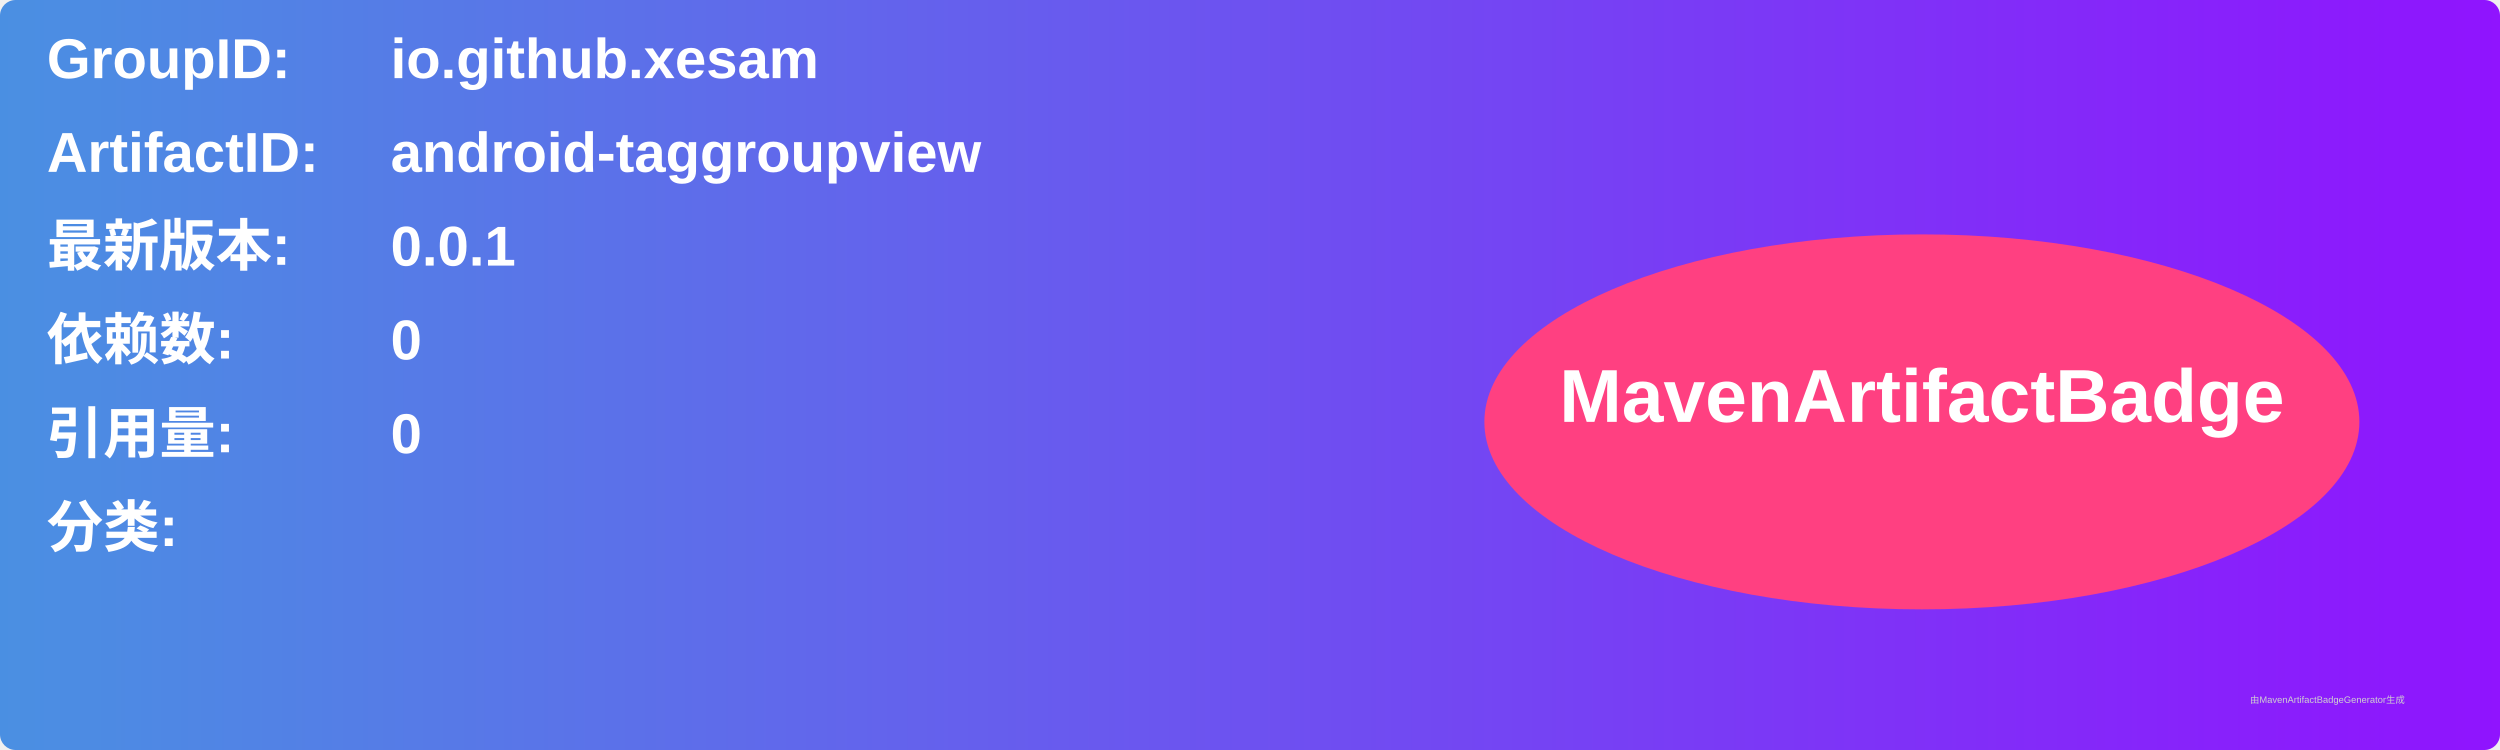
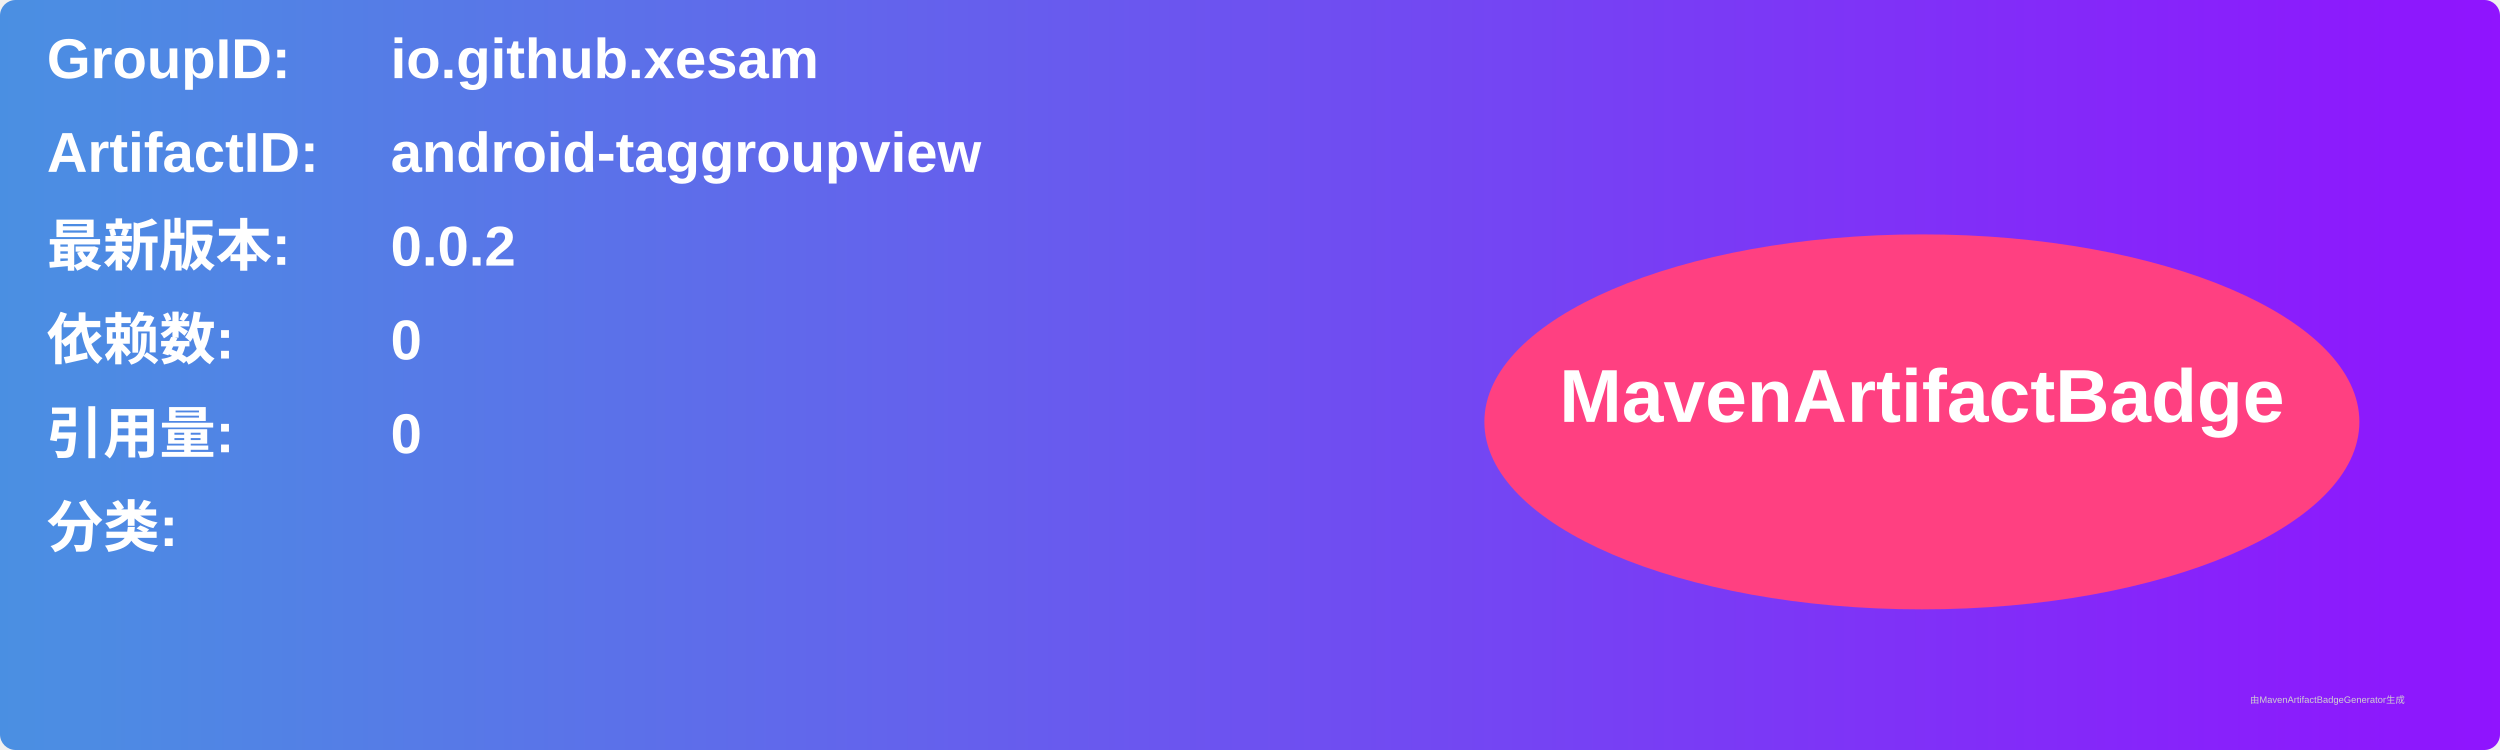
<svg xmlns="http://www.w3.org/2000/svg" width="800" height="240" viewBox="0 0 800 240">
  <linearGradient id="grad" x1="0%" y1="0%" x2="100%" y2="0%">
    <stop offset="0%" stop-color="#4a90e2" />
    <stop offset="100%" stop-color="#9013fe" />
  </linearGradient>
  <rect width="100%" height="100%" rx="5" ry="5" fill="url(#grad)" />
  <g transform="translate(15, 15)">
    <text x="0" y="10" font-family="Arial" font-size="18" fill="white" font-weight="bold" width="260">GroupID:</text>
    <text x="110" y="10" font-family="Arial" font-size="18" fill="white" font-weight="bold" width="460">io.github.xesam</text>
    <text x="0" y="40" font-family="Arial" font-size="18" fill="white" font-weight="bold" width="260">ArtifactID:</text>
    <text x="110" y="40" font-family="Arial" font-size="18" fill="white" font-weight="bold" width="460">android-taggroupview</text>
    <text x="0" y="70" font-family="Arial" font-size="18" fill="white" font-weight="bold">最新版本:</text>
    <text x="110" y="70" font-family="Arial" font-size="18" fill="white" font-weight="bold">
-       <tspan font-weight="bold">0.0.1</tspan>
+       <tspan font-weight="bold">0.0.2</tspan>
    </text>
    <text x="0" y="100" font-family="Arial" font-size="18" fill="white" font-weight="bold">依赖数: </text>
    <text x="110" y="100" font-family="Arial" font-size="18" fill="white">
      <tspan font-weight="bold">0</tspan>
    </text>
    <text x="0" y="130" font-family="Arial" font-size="18" fill="white" font-weight="bold">引用量: </text>
    <text x="110" y="130" font-family="Arial" font-size="18" fill="white">
      <tspan font-weight="bold">0</tspan>
    </text>
    <text x="0" y="160" font-family="Arial" font-size="18" fill="white" font-weight="bold">分类:</text>
    <text x="10" y="190" font-family="Arial" font-size="10" fill="white">
      <tspan font-weight="bold" />
    </text>
    <ellipse cx="600" cy="120" rx="140" ry="60" fill="#ff4081" />
    <text x="600" y="120" text-anchor="middle" font-family="Arial" font-size="24" fill="white" font-weight="bold">MavenArtifactBadge</text>
  </g>
  <text x="720" y="225" font-family="Arial" font-size="3" fill="#d0d0d0">由MavenArtifactBadgeGenerator生成</text>
</svg>
